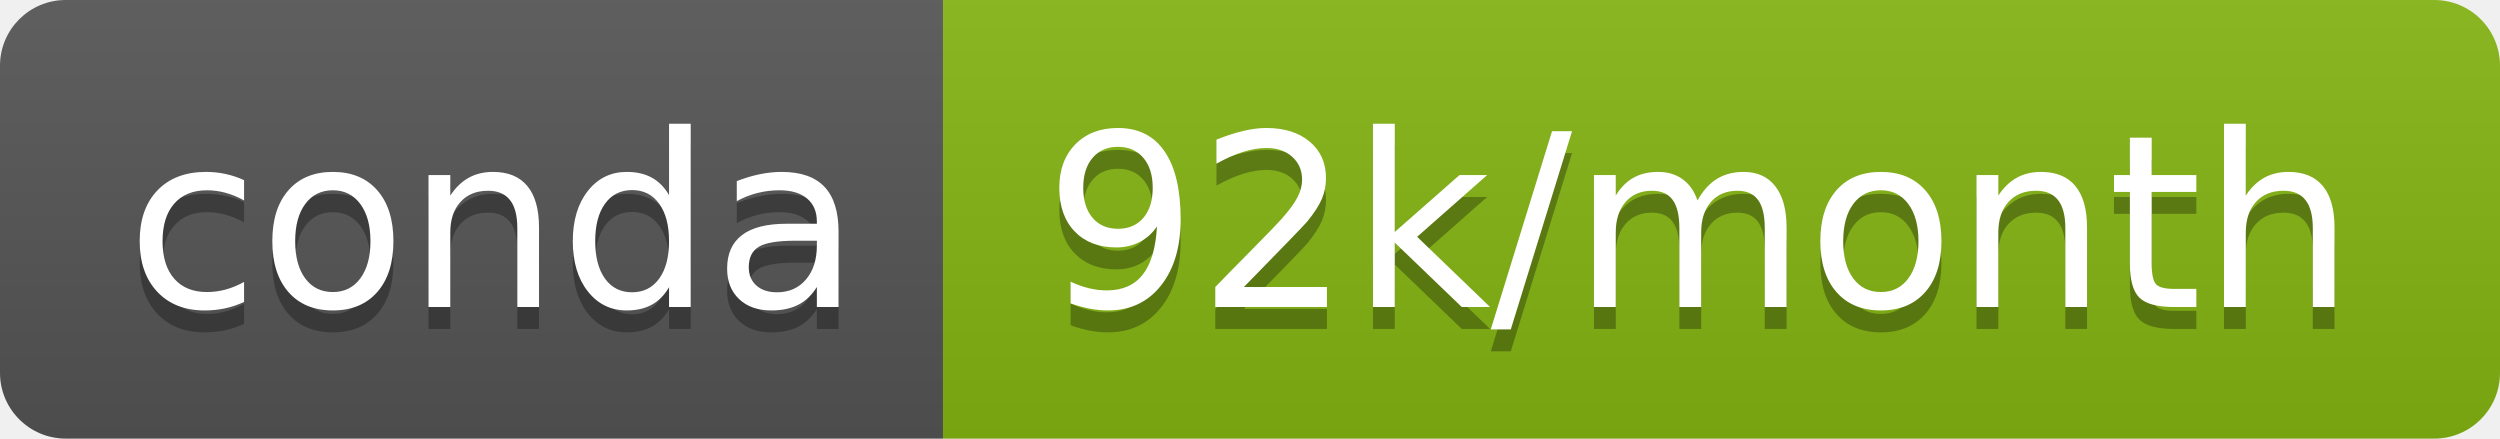
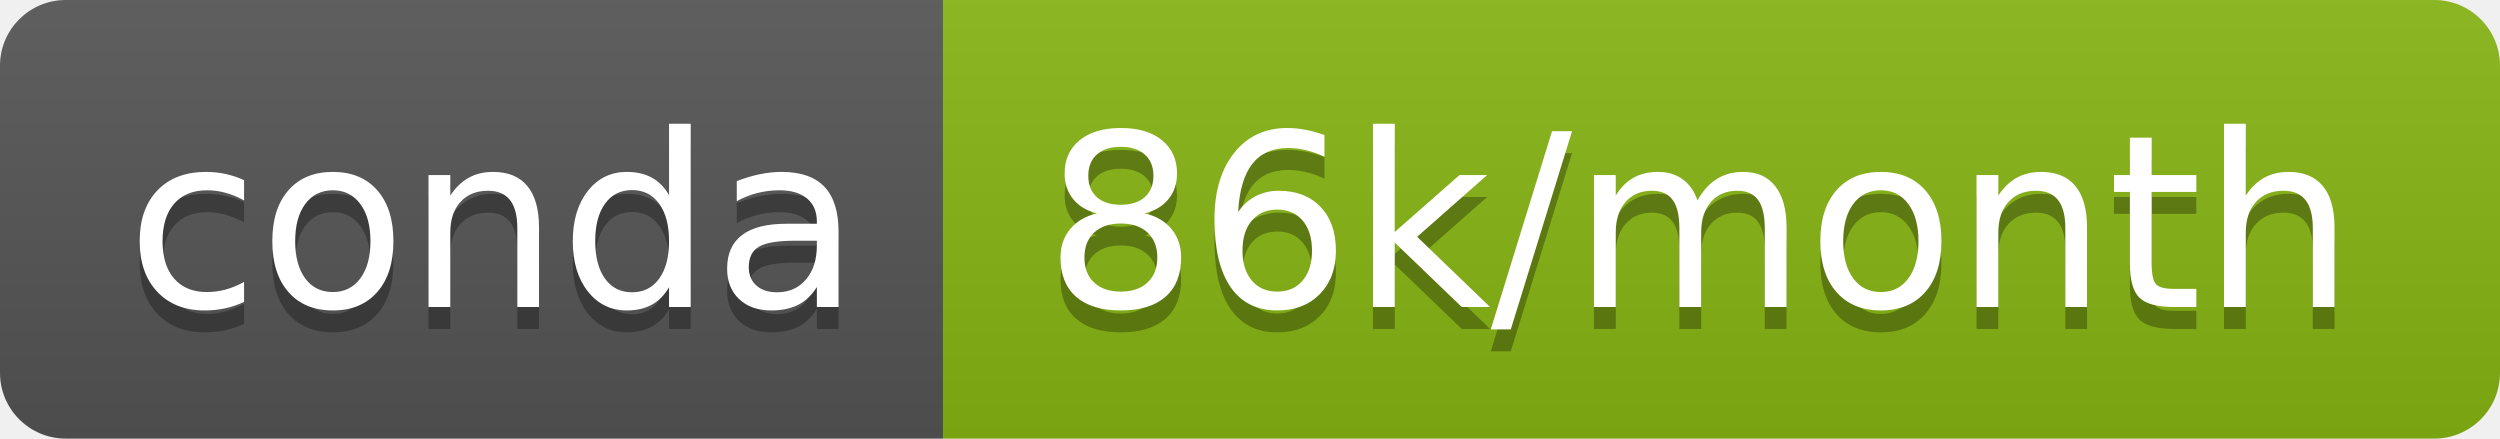
- <svg xmlns="http://www.w3.org/2000/svg" width="114" height="20" role="img" aria-label="conda: 92k/month">
+ <svg xmlns="http://www.w3.org/2000/svg" width="114" height="20" role="img" aria-label="conda: 86k/month">
  <linearGradient id="s" x2="0" y2="100%">
    <stop offset="0" stop-color="#bbb" stop-opacity=".1" />
    <stop offset="1" stop-opacity=".1" />
  </linearGradient>
  <clipPath id="r">
    <rect width="114" height="20" rx="3" fill="#fff" />
  </clipPath>
  <g clip-path="url(#r)">
    <rect width="43" height="20" fill="#555" />
-     <rect x="43" width="71" height="20" fill="#85b513" />
+     <rect x="43" width="71" height="20" fill="#88b613" />
    <rect width="114" height="20" fill="url(#s)" />
  </g>
  <g fill="#fff" text-anchor="middle" font-family="Verdana,Geneva,DejaVu Sans,sans-serif" text-rendering="geometricPrecision" font-size="110">
    <text aria-hidden="true" x="225" y="150" fill="#010101" fill-opacity=".3" transform="scale(.1)" textLength="330">conda</text>
    <text x="225" y="140" transform="scale(.1)" fill="#fff" textLength="330">conda</text>
-     <text aria-hidden="true" x="775" y="150" fill="#010101" fill-opacity=".3" transform="scale(.1)" textLength="610">92k/month</text>
-     <text x="775" y="140" transform="scale(.1)" fill="#fff" textLength="610">92k/month</text>
+     <text aria-hidden="true" x="775" y="150" fill="#010101" fill-opacity=".3" transform="scale(.1)" textLength="610">86k/month</text>
+     <text x="775" y="140" transform="scale(.1)" fill="#fff" textLength="610">86k/month</text>
  </g>
</svg>
